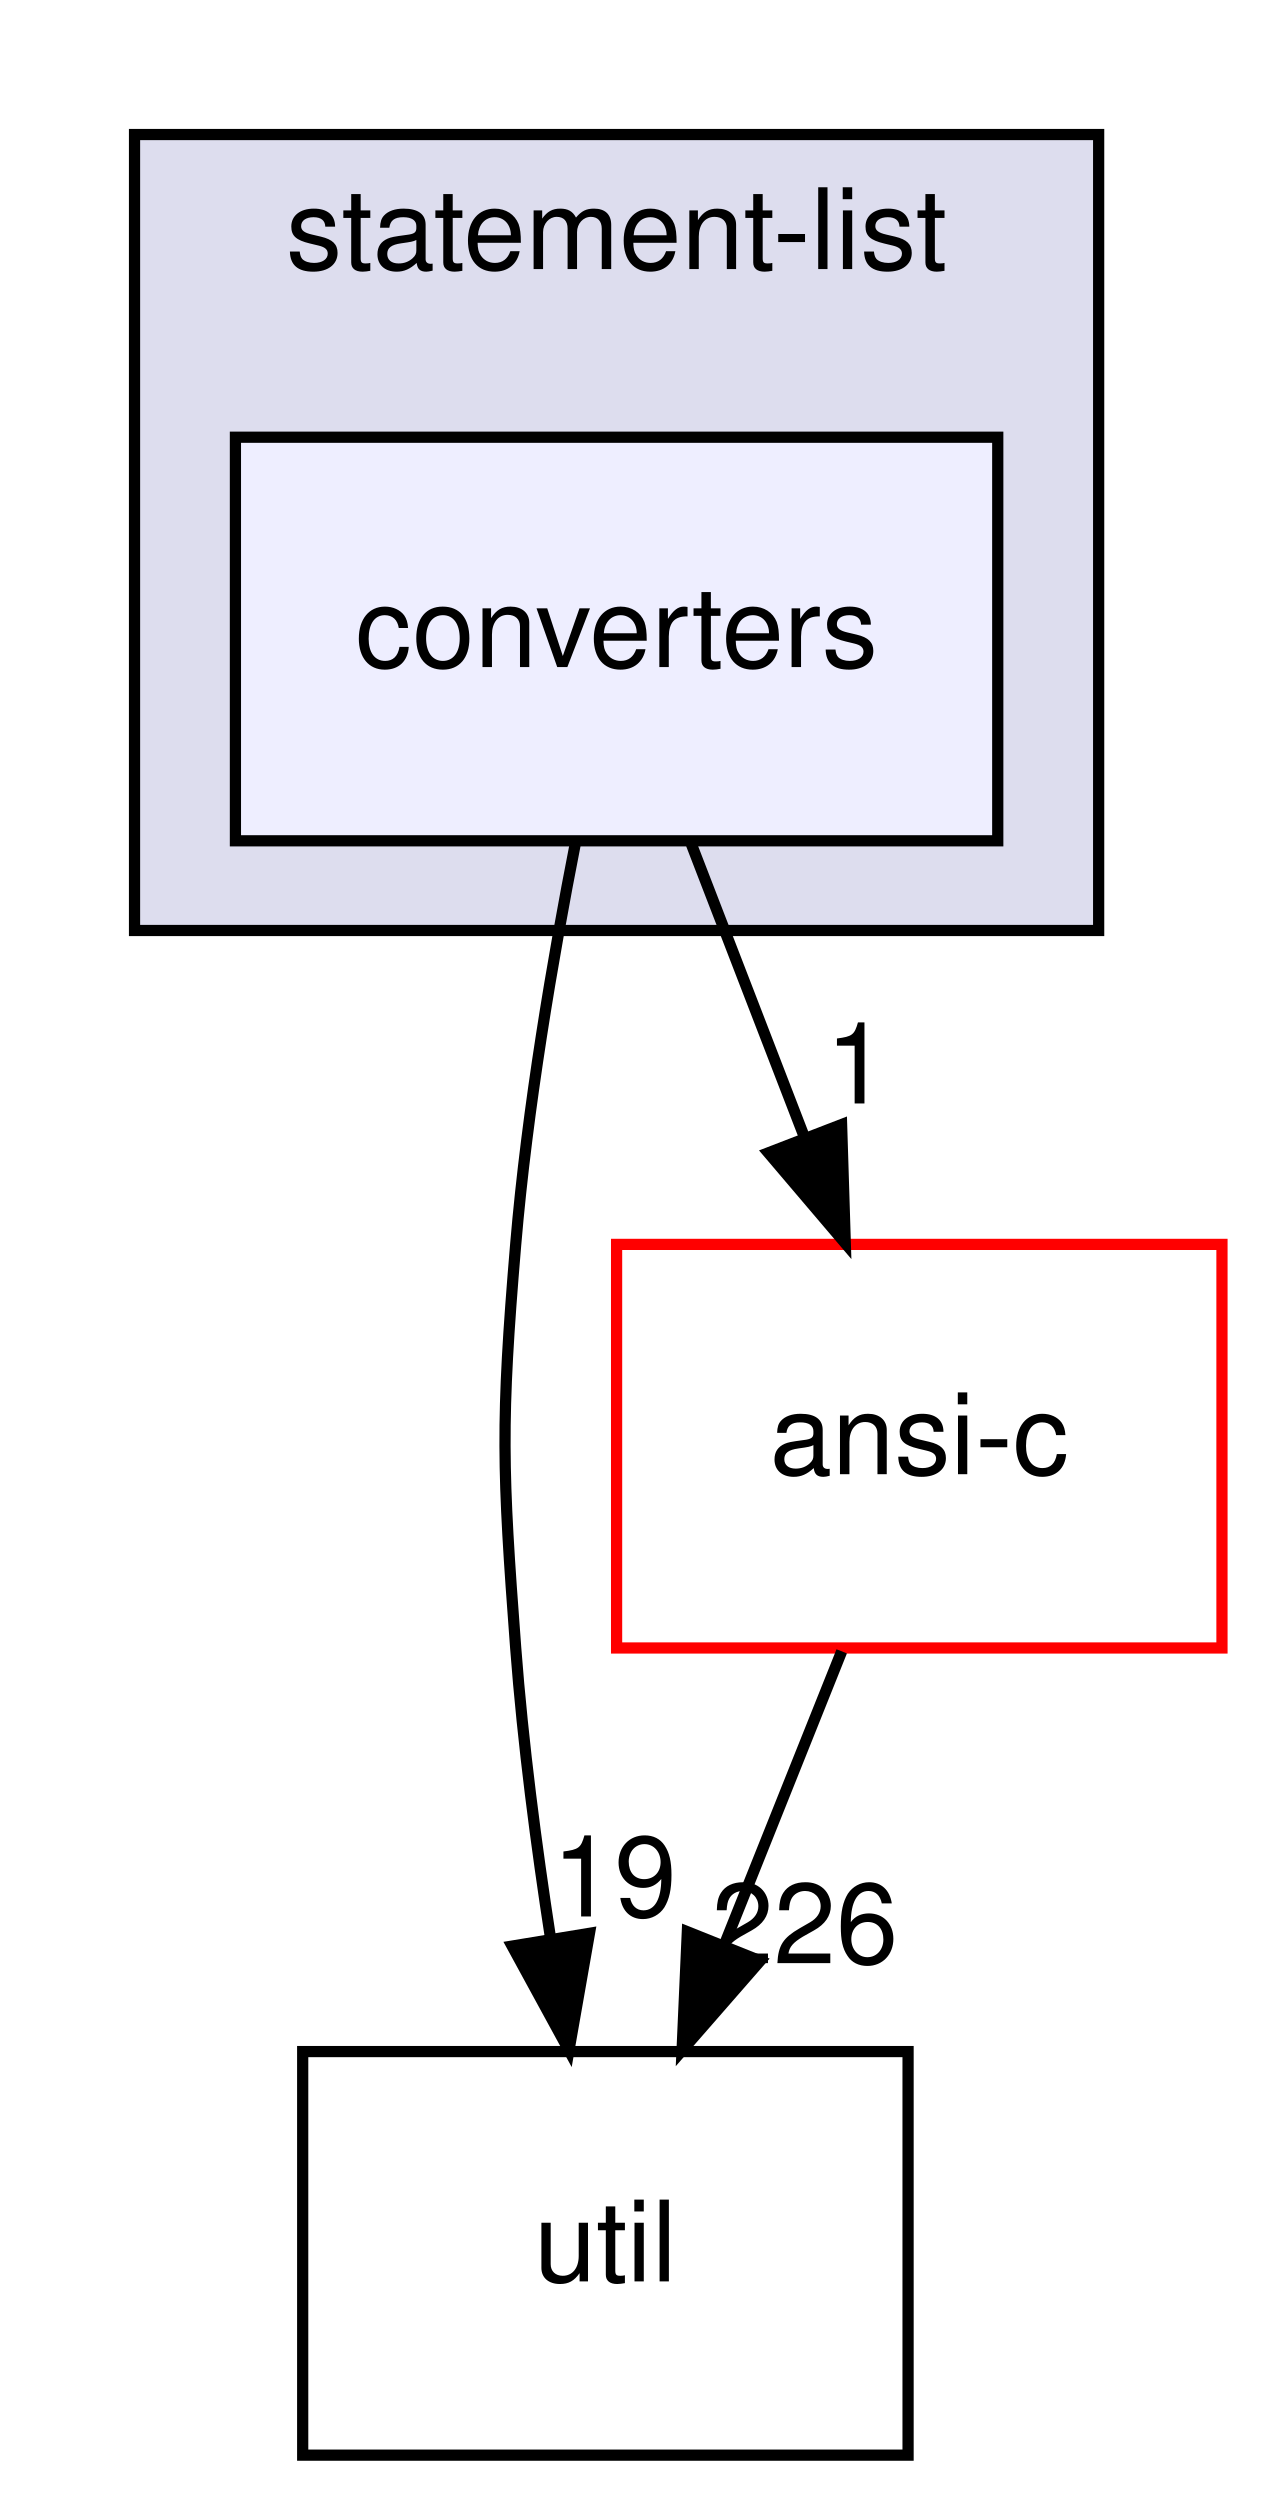
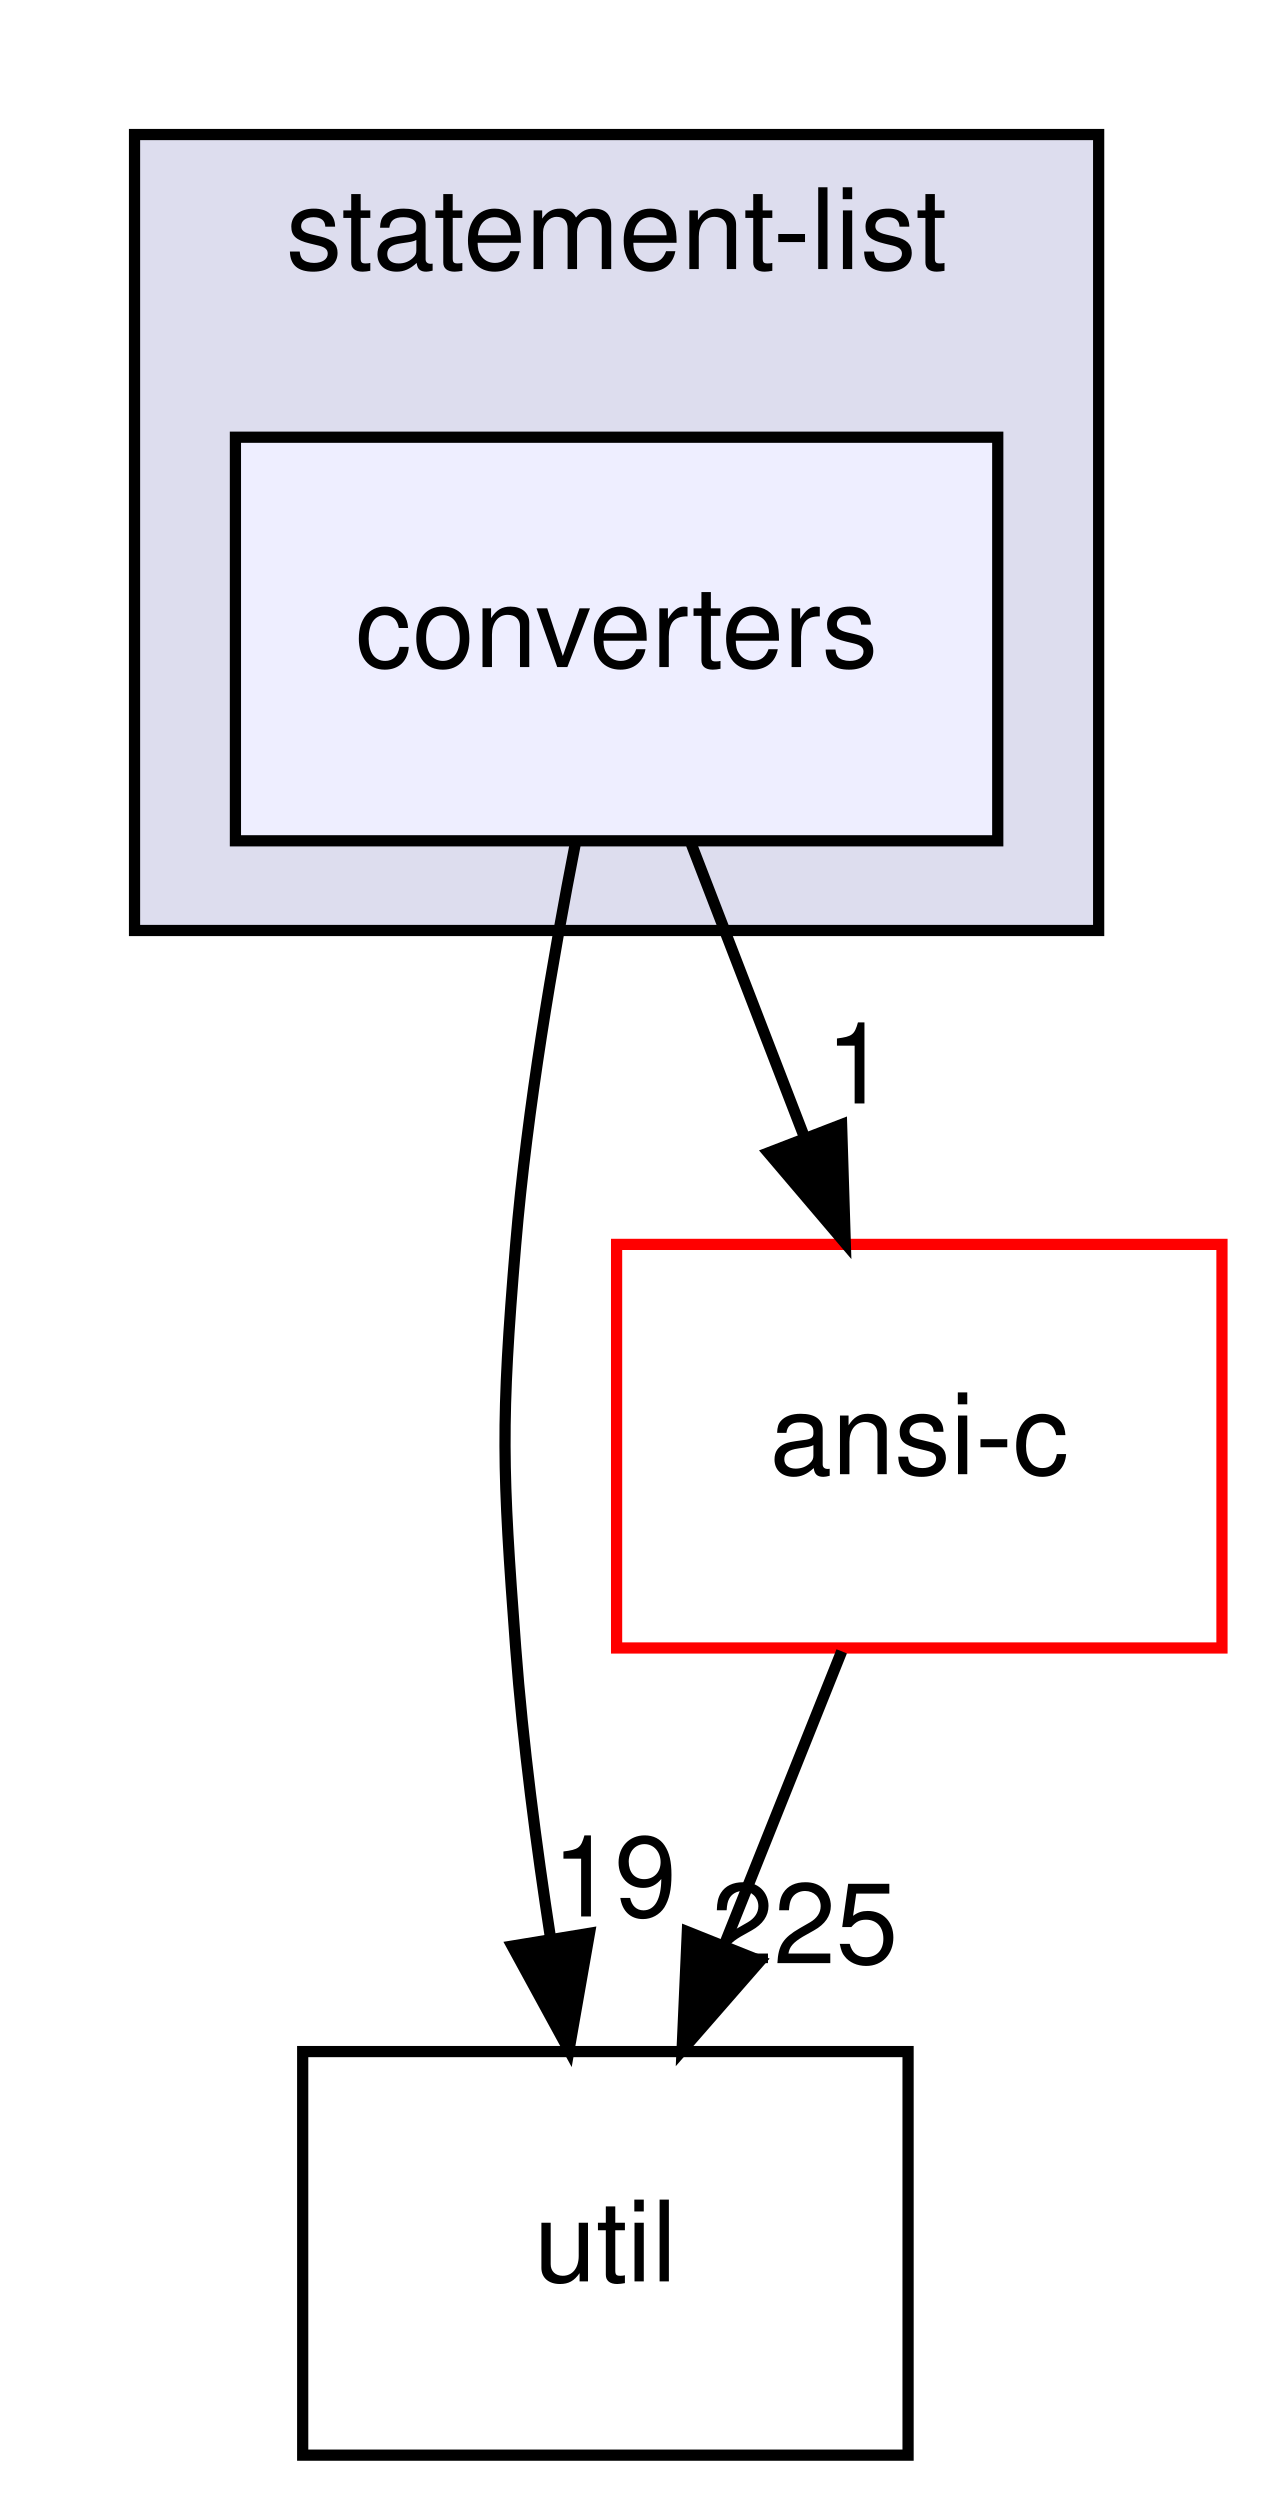
<svg xmlns="http://www.w3.org/2000/svg" xmlns:xlink="http://www.w3.org/1999/xlink" width="113pt" height="223pt" viewBox="0.00 0.00 113.00 223.00">
  <g id="graph0" class="graph" transform="scale(1 1) rotate(0) translate(4 219)">
    <g id="clust1" class="cluster">
      <g id="a_clust1">
        <a xlink:href="dir_b07bf236952c3592a6d7528977374205.html" target="_top" xlink:title="statement-list">
          <polygon fill="#ddddee" stroke="black" points="8,-136 8,-207 94,-207 94,-136 8,-136" />
          <text text-anchor="middle" x="51" y="-195" font-family="Helvetica,sans-Serif" font-size="10.00">statement-list</text>
        </a>
      </g>
    </g>
    <g id="node1" class="node">
      <g id="a_node1">
        <a xlink:href="dir_4db77c5e62fa3ca9d354d1023f274efc.html" target="_top" xlink:title="converters">
          <polygon fill="#eeeeff" stroke="black" points="85,-180 17,-180 17,-144 85,-144 85,-180" />
          <text text-anchor="middle" x="51" y="-159.5" font-family="Helvetica,sans-Serif" font-size="10.00">converters</text>
        </a>
      </g>
    </g>
    <g id="node2" class="node">
      <g id="a_node2">
        <a xlink:href="dir_b7878ad5ecbf2506f4125b9d34c97e45.html" target="_top" xlink:title="util">
          <polygon fill="none" stroke="black" points="77,-36 23,-36 23,0 77,0 77,-36" />
          <text text-anchor="middle" x="50" y="-15.5" font-family="Helvetica,sans-Serif" font-size="10.00">util</text>
        </a>
      </g>
    </g>
    <g id="edge2" class="edge">
      <path fill="none" stroke="black" d="M47.35,-143.91C45.32,-133.57 43.02,-120.09 42,-108 40.66,-92.06 40.8,-87.96 42,-72 42.64,-63.52 43.84,-54.34 45.12,-46.04" />
      <polygon fill="black" stroke="black" points="48.58,-46.55 46.75,-36.11 41.68,-45.41 48.58,-46.55" />
      <g id="a_edge2-headlabel">
        <a xlink:href="dir_000067_000033.html" target="_top" xlink:title="19">
          <text text-anchor="middle" x="50.8" y="-48.05" font-family="Helvetica,sans-Serif" font-size="10.00">19</text>
        </a>
      </g>
    </g>
    <g id="node3" class="node">
      <g id="a_node3">
        <a xlink:href="dir_f88182c44268ef6b082d02d66ccc5f99.html" target="_top" xlink:title="ansi-c">
          <polygon fill="none" stroke="red" points="105,-108 51,-108 51,-72 105,-72 105,-108" />
          <text text-anchor="middle" x="78" y="-87.5" font-family="Helvetica,sans-Serif" font-size="10.00">ansi-c</text>
        </a>
      </g>
    </g>
    <g id="edge3" class="edge">
      <path fill="none" stroke="black" d="M57.67,-143.7C60.71,-135.81 64.38,-126.3 67.76,-117.55" />
      <polygon fill="black" stroke="black" points="71.07,-118.69 71.4,-108.1 64.54,-116.17 71.07,-118.69" />
      <g id="a_edge3-headlabel">
        <a xlink:href="dir_000067_000012.html" target="_top" xlink:title="1">
          <text text-anchor="middle" x="72.42" y="-120.57" font-family="Helvetica,sans-Serif" font-size="10.00">1</text>
        </a>
      </g>
    </g>
    <g id="edge1" class="edge">
      <path fill="none" stroke="black" d="M71.08,-71.7C67.93,-63.81 64.12,-54.3 60.62,-45.55" />
      <polygon fill="black" stroke="black" points="63.81,-44.09 56.84,-36.1 57.31,-46.69 63.81,-44.09" />
      <g id="a_edge1-headlabel">
-         <a xlink:href="dir_000012_000033.html" target="_top" xlink:title="226">
-           <text text-anchor="middle" x="67.78" y="-43.87" font-family="Helvetica,sans-Serif" font-size="10.00">226</text>
+         <a xlink:href="dir_000012_000033.html" target="_top" xlink:title="225">
+           <text text-anchor="middle" x="67.78" y="-43.87" font-family="Helvetica,sans-Serif" font-size="10.00">225</text>
        </a>
      </g>
    </g>
  </g>
</svg>
